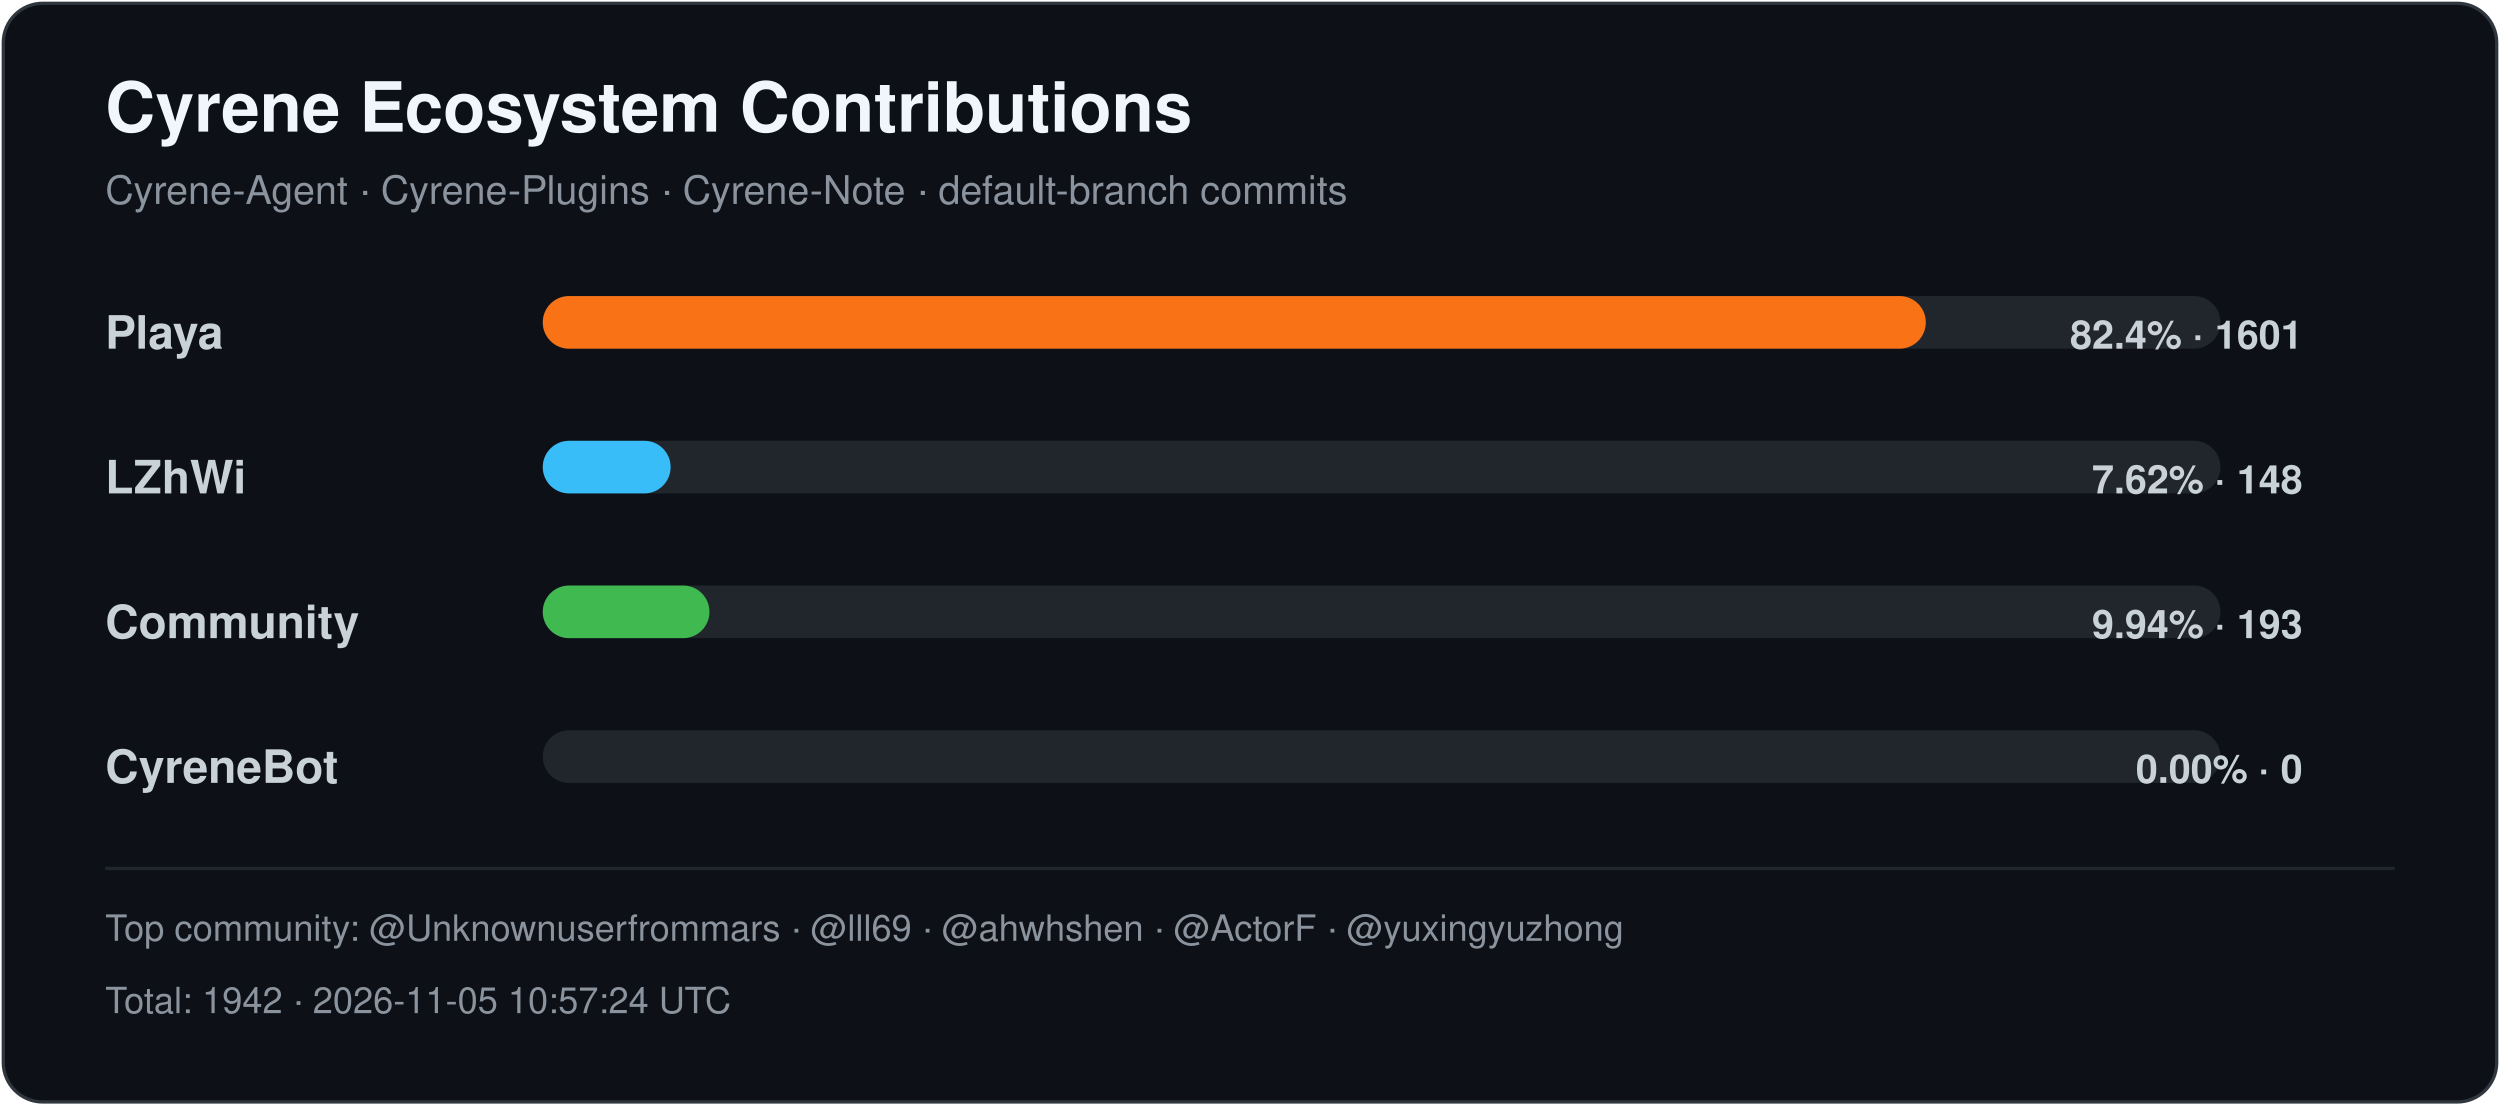
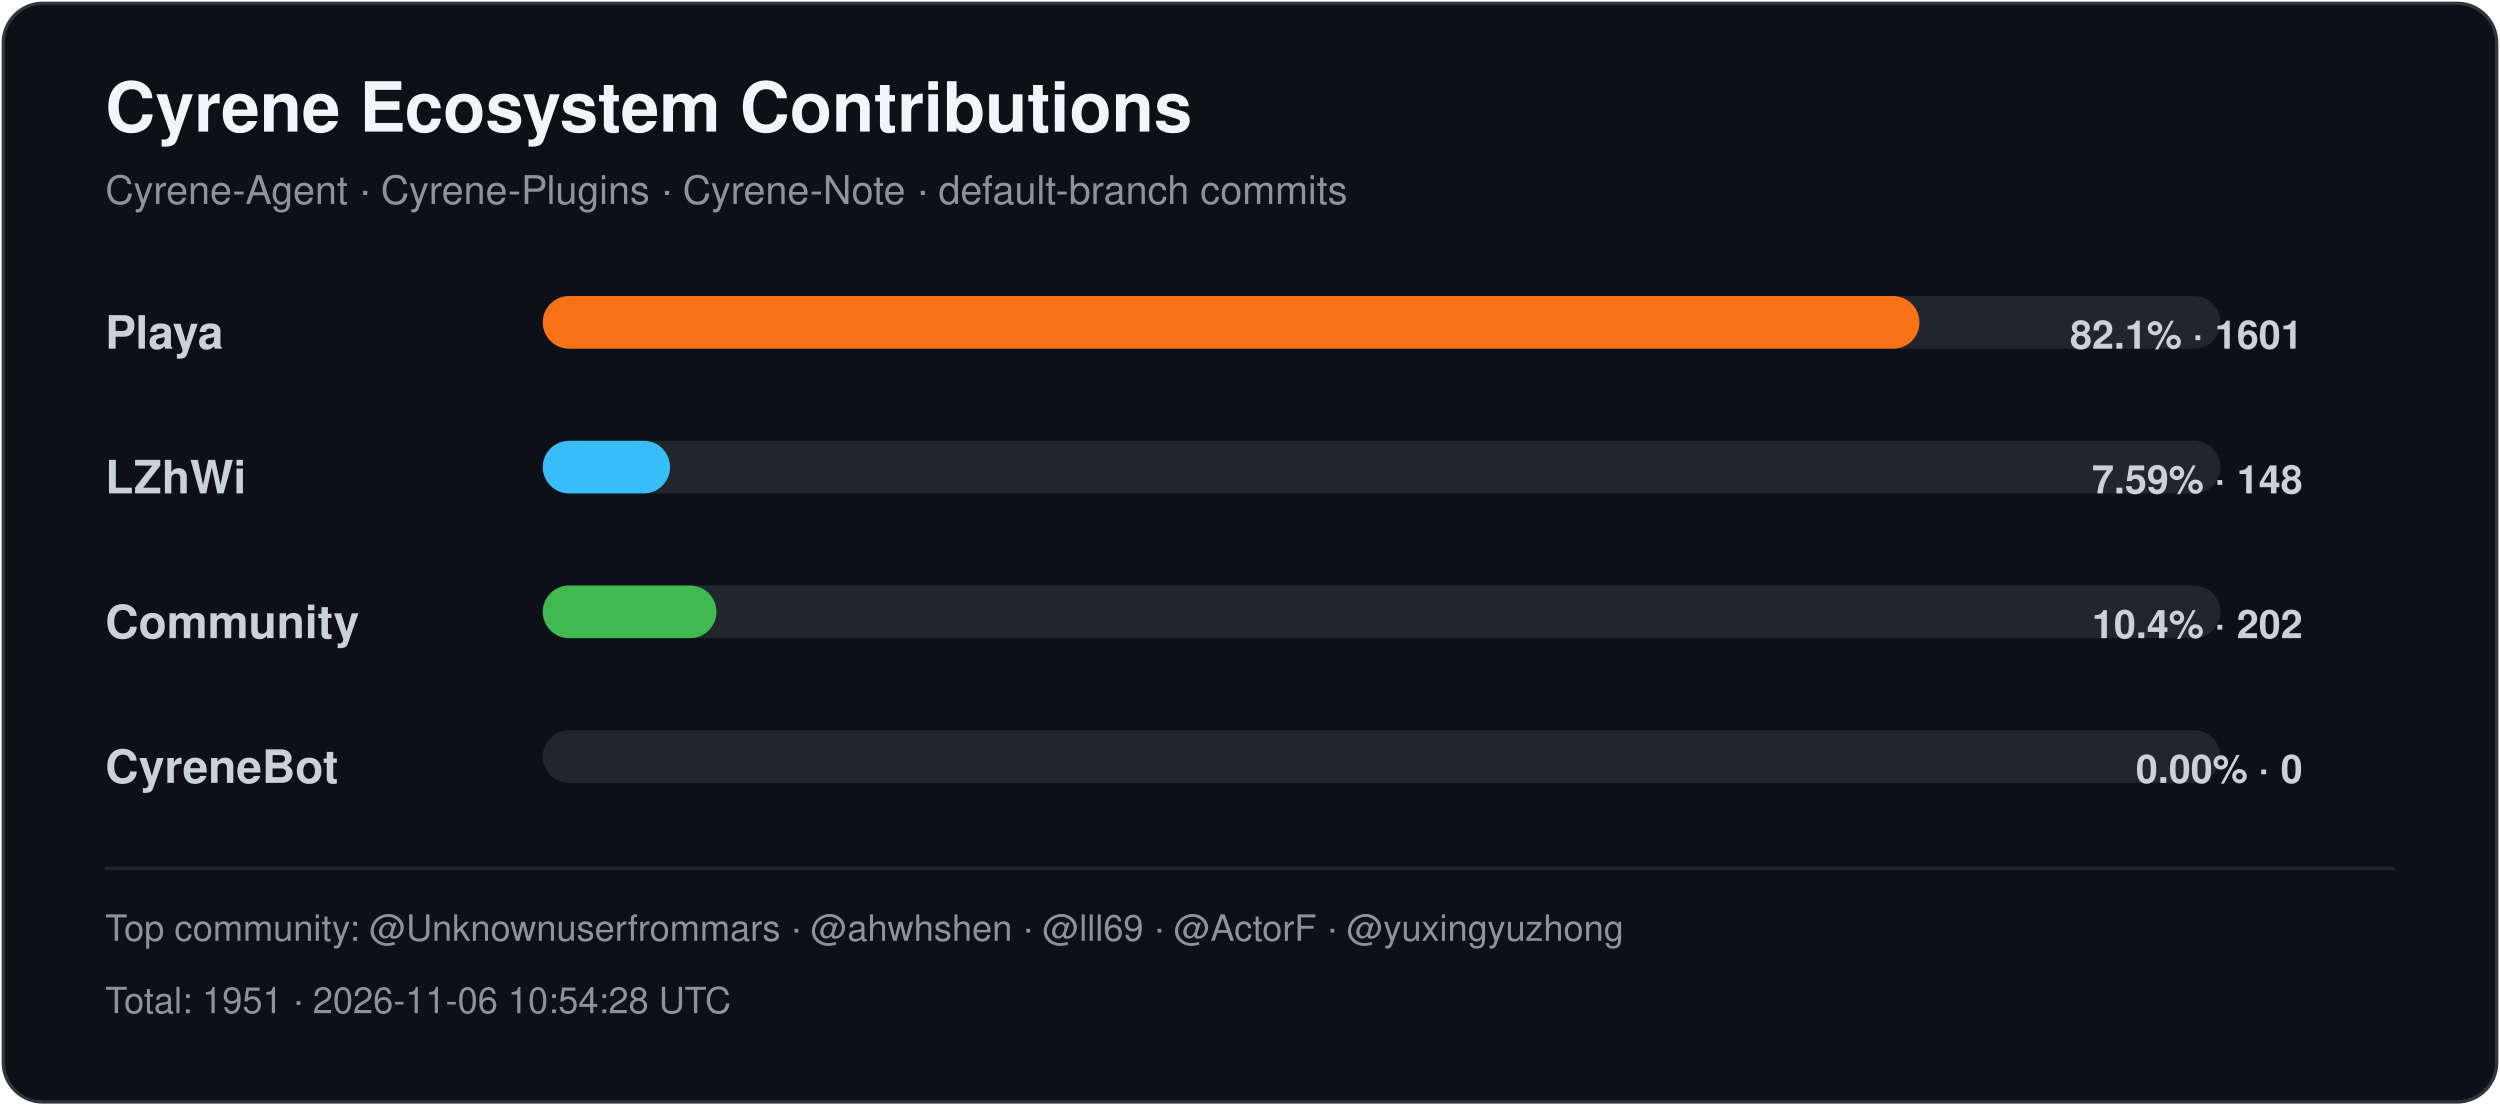
<svg xmlns="http://www.w3.org/2000/svg" width="760" height="336" viewBox="0 0 760 336" role="img" aria-labelledby="title desc">
  <style>
    .title { font: 700 21px -apple-system,BlinkMacSystemFont,"Segoe UI",Helvetica,Arial,sans-serif; fill: #f0f6fc; }
    .subtitle { font: 400 12px -apple-system,BlinkMacSystemFont,"Segoe UI",Helvetica,Arial,sans-serif; fill: #8b949e; }
    .label { font: 600 14px -apple-system,BlinkMacSystemFont,"Segoe UI",Helvetica,Arial,sans-serif; fill: #c9d1d9; }
    .value { font: 600 12px -apple-system,BlinkMacSystemFont,"Segoe UI",Helvetica,Arial,sans-serif; fill: #c9d1d9; }
    .footer { font: 400 11px -apple-system,BlinkMacSystemFont,"Segoe UI",Helvetica,Arial,sans-serif; fill: #8b949e; }
  </style>
  <rect x="1" y="1" width="758" height="334" rx="12" fill="#0d1117" stroke="#30363d" />
  <text x="32" y="40" class="title">Cyrene Ecosystem Contributions</text>
  <text x="32" y="62" class="subtitle">Cyrene-Agent · Cyrene-Plugins · Cyrene-Note · default-branch commits</text>
  <text x="32" y="106" class="label">Playa</text>
  <rect x="165" y="90" width="510" height="16" rx="8" fill="#21262d" />
-   <rect x="165" y="90" width="420.45" height="16" rx="8" fill="#f97316" />
-   <text x="700" y="106" text-anchor="end" class="value">82.4% · 1601</text>
+   <rect x="165" y="90" width="418.51" height="16" rx="8" fill="#f97316" />
+   <text x="700" y="106" text-anchor="end" class="value">82.1% · 1601</text>
  <text x="32" y="150" class="label">LZhWi</text>
  <rect x="165" y="134" width="510" height="16" rx="8" fill="#21262d" />
-   <rect x="165" y="134" width="38.87" height="16" rx="8" fill="#38bdf8" />
-   <text x="700" y="150" text-anchor="end" class="value">7.62% · 148</text>
+   <rect x="165" y="134" width="38.69" height="16" rx="8" fill="#38bdf8" />
+   <text x="700" y="150" text-anchor="end" class="value">7.59% · 148</text>
  <text x="32" y="194" class="label">Community</text>
  <rect x="165" y="178" width="510" height="16" rx="8" fill="#21262d" />
-   <rect x="165" y="178" width="50.68" height="16" rx="8" fill="#3fb950" />
-   <text x="700" y="194" text-anchor="end" class="value">9.94% · 193</text>
+   <rect x="165" y="178" width="52.80" height="16" rx="8" fill="#3fb950" />
+   <text x="700" y="194" text-anchor="end" class="value">10.4% · 202</text>
  <text x="32" y="238" class="label">CyreneBot</text>
  <rect x="165" y="222" width="510" height="16" rx="8" fill="#21262d" />
  <rect x="165" y="222" width="0.00" height="16" rx="8" fill="#8b5cf6" />
  <text x="700" y="238" text-anchor="end" class="value">0.00% · 0</text>
  <line x1="32" y1="264" x2="728" y2="264" stroke="#21262d" />
-   <text x="32" y="286" class="footer">Top community: @Unknownuserfrommars · @lll69 · @ahwhshen · @ActorF · @yuxingyuzhong</text>
-   <text x="32" y="308" class="footer">Total: 1942 · 2026-11-05 10:57:24 UTC</text>
+   <text x="32" y="286" class="footer">Top community: @Unknownuserfrommars · @ahwhshen · @lll69 · @ActorF · @yuxingyuzhong</text>
+   <text x="32" y="308" class="footer">Total: 1951 · 2026-11-06 10:54:28 UTC</text>
</svg>
